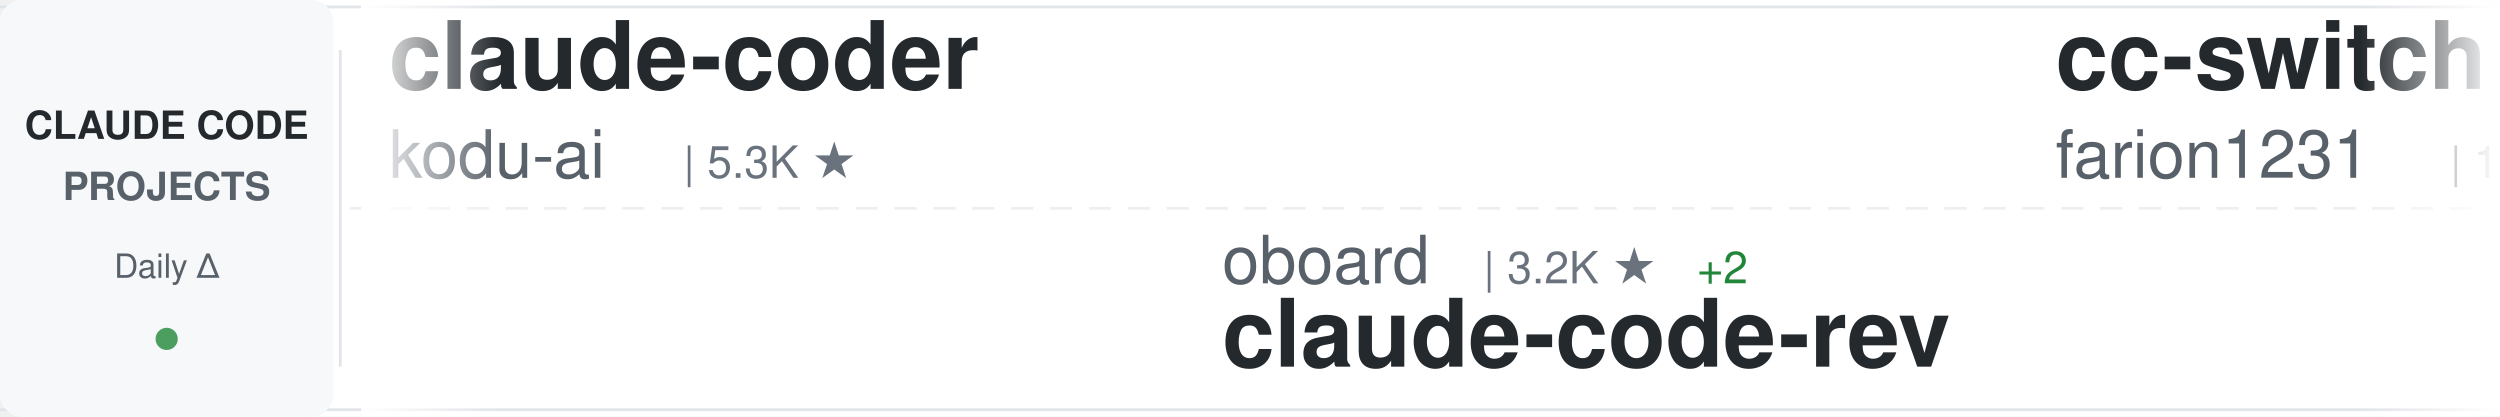
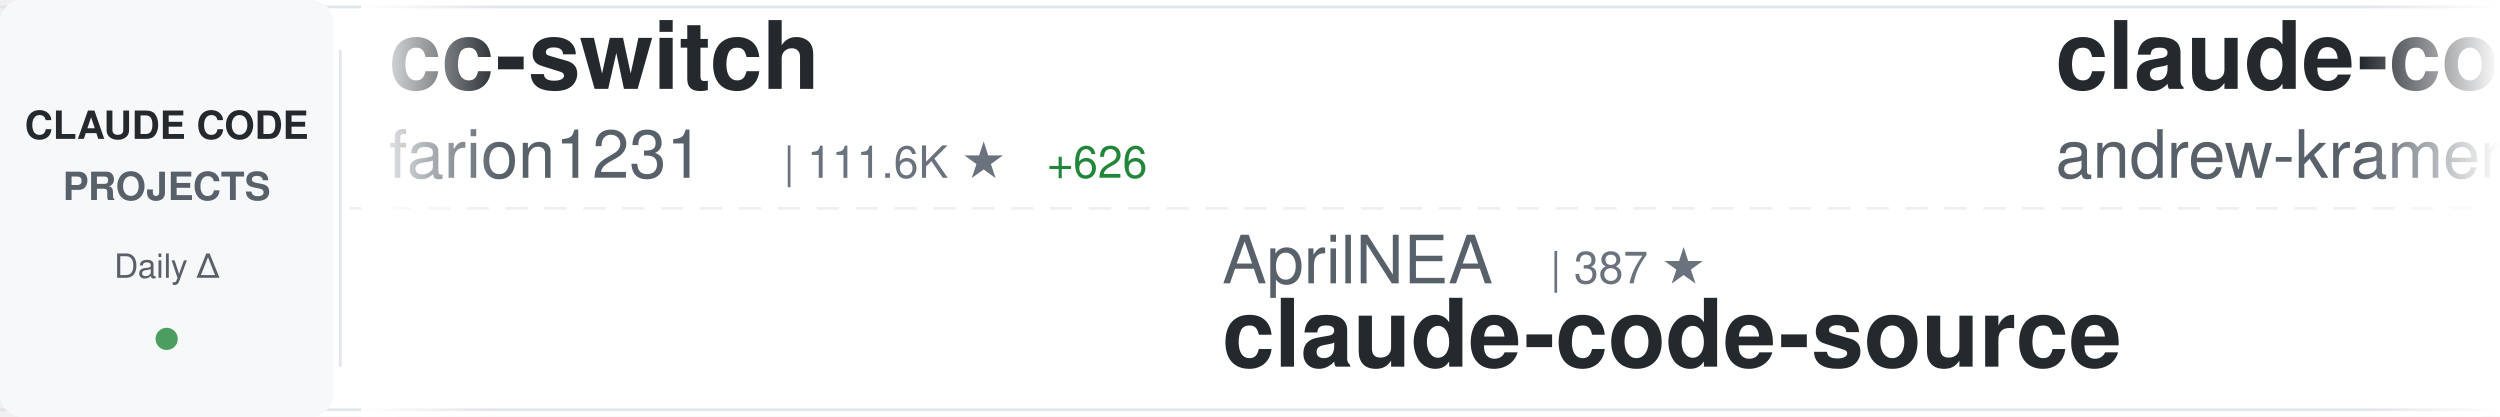
<svg xmlns="http://www.w3.org/2000/svg" width="900" height="150">
  <defs>
    <linearGradient id="awesomeLeftFade" x1="0%" y1="0%" x2="100%" y2="0%">
      <stop offset="0%" style="stop-color:#ffffff;stop-opacity:1" />
      <stop offset="100%" style="stop-color:#ffffff;stop-opacity:0" />
    </linearGradient>
    <linearGradient id="awesomeRightFade" x1="0%" y1="0%" x2="100%" y2="0%">
      <stop offset="0%" style="stop-color:#ffffff;stop-opacity:0" />
      <stop offset="100%" style="stop-color:#ffffff;stop-opacity:1" />
    </linearGradient>
  </defs>
  <rect width="900" height="150" fill="#ffffff" rx="8" />
  <rect x="0" y="2" width="900" height="1" fill="#e1e4e8" />
  <rect x="0" y="147" width="900" height="1" fill="#e1e4e8" />
  <line x1="0" y1="75" x2="900" y2="75" stroke="#e1e4e8" stroke-width="1" stroke-dasharray="8 6" opacity="0.6" />
  <rect x="0" y="0" width="120" height="150" fill="#f6f8fa" rx="8" />
  <text x="60" y="50" font-family="-apple-system, BlinkMacSystemFont, 'Segoe UI', Helvetica, Arial, sans-serif" font-size="14" font-weight="600" fill="#24292e" text-anchor="middle">CLAUDE CODE</text>
  <text x="60" y="72" font-family="-apple-system, BlinkMacSystemFont, 'Segoe UI', Helvetica, Arial, sans-serif" font-size="14" font-weight="600" fill="#586069" text-anchor="middle">PROJECTS</text>
  <text x="60" y="100" font-family="-apple-system, BlinkMacSystemFont, 'Segoe UI', Helvetica, Arial, sans-serif" font-size="12" font-weight="500" fill="#586069" text-anchor="middle">Daily Δ</text>
  <circle cx="60" cy="122" r="4" fill="#22863a" opacity="0.8" />
  <rect x="122" y="18" width="1" height="114" fill="#e1e4e8" />
  <clipPath id="awesomeTickerClip">
    <rect x="130" y="0" width="770" height="150" />
  </clipPath>
  <g clip-path="url(#awesomeTickerClip)">
    <g id="awesomeTickerItems">
      <animateTransform attributeName="transform" attributeType="XML" type="translate" from="0 0" to="-3000 0" dur="54s" repeatCount="indefinite" />
      <g transform="translate(0, 0)">
-         <text x="140" y="32" font-family="-apple-system, BlinkMacSystemFont, 'Segoe UI', Helvetica, Arial, sans-serif" font-size="34" font-weight="600" fill="#24292e">claude-coder</text>
-         <text x="140" y="64" font-family="-apple-system, BlinkMacSystemFont, 'Segoe UI', Helvetica, Arial, sans-serif" font-size="24" font-weight="400" fill="#586069">kodu-ai</text>
-         <text x="246" y="64" font-family="-apple-system, BlinkMacSystemFont, 'Segoe UI', Helvetica, Arial, sans-serif" font-size="16" font-weight="500" fill="#6a737d">| 5.3K ★</text>
+         <text x="140" y="32" font-family="-apple-system, BlinkMacSystemFont, 'Segoe UI', Helvetica, Arial, sans-serif" font-size="34" font-weight="600" fill="#24292e">cc-switch</text>
+         <text x="140" y="64" font-family="-apple-system, BlinkMacSystemFont, 'Segoe UI', Helvetica, Arial, sans-serif" font-size="24" font-weight="400" fill="#586069">farion1231</text>
+         <text x="282" y="64" font-family="-apple-system, BlinkMacSystemFont, 'Segoe UI', Helvetica, Arial, sans-serif" font-size="16" font-weight="500" fill="#6a737d">| 111.6K ★</text>
+         <text x="377" y="64" font-family="-apple-system, BlinkMacSystemFont, 'Segoe UI', Helvetica, Arial, sans-serif" font-size="16" font-weight="500" fill="#22863a"> +626</text>
      </g>
      <g transform="translate(300, 0)">
-         <text x="140" y="102" font-family="-apple-system, BlinkMacSystemFont, 'Segoe UI', Helvetica, Arial, sans-serif" font-size="24" font-weight="400" fill="#586069">oboard</text>
-         <text x="234" y="102" font-family="-apple-system, BlinkMacSystemFont, 'Segoe UI', Helvetica, Arial, sans-serif" font-size="16" font-weight="500" fill="#6a737d">| 3.2K ★</text>
-         <text x="311" y="102" font-family="-apple-system, BlinkMacSystemFont, 'Segoe UI', Helvetica, Arial, sans-serif" font-size="16" font-weight="500" fill="#22863a"> +2</text>
-         <text x="140" y="132" font-family="-apple-system, BlinkMacSystemFont, 'Segoe UI', Helvetica, Arial, sans-serif" font-size="34" font-weight="600" fill="#24292e">claude-code-rev</text>
+         <text x="140" y="102" font-family="-apple-system, BlinkMacSystemFont, 'Segoe UI', Helvetica, Arial, sans-serif" font-size="24" font-weight="400" fill="#586069">AprilNEA</text>
+         <text x="258" y="102" font-family="-apple-system, BlinkMacSystemFont, 'Segoe UI', Helvetica, Arial, sans-serif" font-size="16" font-weight="500" fill="#6a737d">| 387 ★</text>
+         <text x="140" y="132" font-family="-apple-system, BlinkMacSystemFont, 'Segoe UI', Helvetica, Arial, sans-serif" font-size="34" font-weight="600" fill="#24292e">claude-code-source</text>
      </g>
      <g transform="translate(600, 0)">
-         <text x="140" y="32" font-family="-apple-system, BlinkMacSystemFont, 'Segoe UI', Helvetica, Arial, sans-serif" font-size="34" font-weight="600" fill="#24292e">cc-switch</text>
-         <text x="140" y="64" font-family="-apple-system, BlinkMacSystemFont, 'Segoe UI', Helvetica, Arial, sans-serif" font-size="24" font-weight="400" fill="#586069">farion1231</text>
-         <text x="282" y="64" font-family="-apple-system, BlinkMacSystemFont, 'Segoe UI', Helvetica, Arial, sans-serif" font-size="16" font-weight="500" fill="#6a737d">| 111.4K ★</text>
-         <text x="377" y="64" font-family="-apple-system, BlinkMacSystemFont, 'Segoe UI', Helvetica, Arial, sans-serif" font-size="16" font-weight="500" fill="#22863a"> +612</text>
+         <text x="140" y="32" font-family="-apple-system, BlinkMacSystemFont, 'Segoe UI', Helvetica, Arial, sans-serif" font-size="34" font-weight="600" fill="#24292e">claude-code-source-build</text>
+         <text x="140" y="64" font-family="-apple-system, BlinkMacSystemFont, 'Segoe UI', Helvetica, Arial, sans-serif" font-size="24" font-weight="400" fill="#586069">andrew-kramer-inno</text>
+         <text x="378" y="64" font-family="-apple-system, BlinkMacSystemFont, 'Segoe UI', Helvetica, Arial, sans-serif" font-size="16" font-weight="500" fill="#6a737d">| 593 ★</text>
+         <text x="446" y="64" font-family="-apple-system, BlinkMacSystemFont, 'Segoe UI', Helvetica, Arial, sans-serif" font-size="16" font-weight="500" fill="#22863a"> +2</text>
      </g>
      <g transform="translate(900, 0)">
-         <text x="140" y="102" font-family="-apple-system, BlinkMacSystemFont, 'Segoe UI', Helvetica, Arial, sans-serif" font-size="24" font-weight="400" fill="#586069">ChrisWiles</text>
-         <text x="282" y="102" font-family="-apple-system, BlinkMacSystemFont, 'Segoe UI', Helvetica, Arial, sans-serif" font-size="16" font-weight="500" fill="#6a737d">| 6.0K ★</text>
-         <text x="140" y="132" font-family="-apple-system, BlinkMacSystemFont, 'Segoe UI', Helvetica, Arial, sans-serif" font-size="34" font-weight="600" fill="#24292e">claude-code-showcase</text>
+         <text x="140" y="102" font-family="-apple-system, BlinkMacSystemFont, 'Segoe UI', Helvetica, Arial, sans-serif" font-size="24" font-weight="400" fill="#586069">ChinaSiro</text>
+         <text x="270" y="102" font-family="-apple-system, BlinkMacSystemFont, 'Segoe UI', Helvetica, Arial, sans-serif" font-size="16" font-weight="500" fill="#6a737d">| 9.5K ★</text>
+         <text x="347" y="102" font-family="-apple-system, BlinkMacSystemFont, 'Segoe UI', Helvetica, Arial, sans-serif" font-size="16" font-weight="500" fill="#22863a"> +9</text>
+         <text x="140" y="132" font-family="-apple-system, BlinkMacSystemFont, 'Segoe UI', Helvetica, Arial, sans-serif" font-size="34" font-weight="600" fill="#24292e">claude-code-sourcemap</text>
      </g>
      <g transform="translate(1200, 0)">
        <text x="140" y="32" font-family="-apple-system, BlinkMacSystemFont, 'Segoe UI', Helvetica, Arial, sans-serif" font-size="34" font-weight="600" fill="#24292e">claude-code</text>
-         <text x="140" y="64" font-family="-apple-system, BlinkMacSystemFont, 'Segoe UI', Helvetica, Arial, sans-serif" font-size="24" font-weight="400" fill="#586069">yasasbanukaofficial</text>
-         <text x="390" y="64" font-family="-apple-system, BlinkMacSystemFont, 'Segoe UI', Helvetica, Arial, sans-serif" font-size="16" font-weight="500" fill="#6a737d">| 3.6K ★</text>
-         <text x="467" y="64" font-family="-apple-system, BlinkMacSystemFont, 'Segoe UI', Helvetica, Arial, sans-serif" font-size="16" font-weight="500" fill="#22863a"> +7</text>
+         <text x="140" y="64" font-family="-apple-system, BlinkMacSystemFont, 'Segoe UI', Helvetica, Arial, sans-serif" font-size="24" font-weight="400" fill="#586069">Tinkeringg-Lab</text>
+         <text x="330" y="64" font-family="-apple-system, BlinkMacSystemFont, 'Segoe UI', Helvetica, Arial, sans-serif" font-size="16" font-weight="500" fill="#6a737d">| 209 ★</text>
      </g>
      <g transform="translate(1500, 0)">
-         <text x="140" y="102" font-family="-apple-system, BlinkMacSystemFont, 'Segoe UI', Helvetica, Arial, sans-serif" font-size="24" font-weight="400" fill="#586069">centminmod</text>
-         <text x="282" y="102" font-family="-apple-system, BlinkMacSystemFont, 'Segoe UI', Helvetica, Arial, sans-serif" font-size="16" font-weight="500" fill="#6a737d">| 2.4K ★</text>
-         <text x="359" y="102" font-family="-apple-system, BlinkMacSystemFont, 'Segoe UI', Helvetica, Arial, sans-serif" font-size="16" font-weight="500" fill="#22863a"> +3</text>
-         <text x="140" y="132" font-family="-apple-system, BlinkMacSystemFont, 'Segoe UI', Helvetica, Arial, sans-serif" font-size="34" font-weight="600" fill="#24292e">my-claude-code-setup</text>
+         <text x="140" y="102" font-family="-apple-system, BlinkMacSystemFont, 'Segoe UI', Helvetica, Arial, sans-serif" font-size="24" font-weight="400" fill="#586069">affaan-m</text>
+         <text x="258" y="102" font-family="-apple-system, BlinkMacSystemFont, 'Segoe UI', Helvetica, Arial, sans-serif" font-size="16" font-weight="500" fill="#6a737d">| 224.3K ★</text>
+         <text x="353" y="102" font-family="-apple-system, BlinkMacSystemFont, 'Segoe UI', Helvetica, Arial, sans-serif" font-size="16" font-weight="500" fill="#22863a"> +705</text>
+         <text x="140" y="132" font-family="-apple-system, BlinkMacSystemFont, 'Segoe UI', Helvetica, Arial, sans-serif" font-size="34" font-weight="600" fill="#24292e">ECC</text>
      </g>
      <g transform="translate(1800, 0)">
-         <text x="140" y="32" font-family="-apple-system, BlinkMacSystemFont, 'Segoe UI', Helvetica, Arial, sans-serif" font-size="34" font-weight="600" fill="#24292e">claude-code-base-action</text>
-         <text x="140" y="64" font-family="-apple-system, BlinkMacSystemFont, 'Segoe UI', Helvetica, Arial, sans-serif" font-size="24" font-weight="400" fill="#586069">anthropics</text>
-         <text x="282" y="64" font-family="-apple-system, BlinkMacSystemFont, 'Segoe UI', Helvetica, Arial, sans-serif" font-size="16" font-weight="500" fill="#6a737d">| 888 ★</text>
-         <text x="350" y="64" font-family="-apple-system, BlinkMacSystemFont, 'Segoe UI', Helvetica, Arial, sans-serif" font-size="16" font-weight="500" fill="#22863a"> +1</text>
+         <text x="140" y="32" font-family="-apple-system, BlinkMacSystemFont, 'Segoe UI', Helvetica, Arial, sans-serif" font-size="34" font-weight="600" fill="#24292e">claude-code-router</text>
+         <text x="140" y="64" font-family="-apple-system, BlinkMacSystemFont, 'Segoe UI', Helvetica, Arial, sans-serif" font-size="24" font-weight="400" fill="#586069">musistudio</text>
+         <text x="282" y="64" font-family="-apple-system, BlinkMacSystemFont, 'Segoe UI', Helvetica, Arial, sans-serif" font-size="16" font-weight="500" fill="#6a737d">| 35.5K ★</text>
+         <text x="368" y="64" font-family="-apple-system, BlinkMacSystemFont, 'Segoe UI', Helvetica, Arial, sans-serif" font-size="16" font-weight="500" fill="#22863a"> +36</text>
      </g>
      <g transform="translate(2100, 0)">
-         <text x="140" y="102" font-family="-apple-system, BlinkMacSystemFont, 'Segoe UI', Helvetica, Arial, sans-serif" font-size="24" font-weight="400" fill="#586069">anthropics</text>
-         <text x="282" y="102" font-family="-apple-system, BlinkMacSystemFont, 'Segoe UI', Helvetica, Arial, sans-serif" font-size="16" font-weight="500" fill="#6a737d">| 157.1K ★</text>
-         <text x="377" y="102" font-family="-apple-system, BlinkMacSystemFont, 'Segoe UI', Helvetica, Arial, sans-serif" font-size="16" font-weight="500" fill="#22863a"> +366</text>
-         <text x="140" y="132" font-family="-apple-system, BlinkMacSystemFont, 'Segoe UI', Helvetica, Arial, sans-serif" font-size="34" font-weight="600" fill="#24292e">skills</text>
+         <text x="140" y="102" font-family="-apple-system, BlinkMacSystemFont, 'Segoe UI', Helvetica, Arial, sans-serif" font-size="24" font-weight="400" fill="#586069">shareAI-lab</text>
+         <text x="294" y="102" font-family="-apple-system, BlinkMacSystemFont, 'Segoe UI', Helvetica, Arial, sans-serif" font-size="16" font-weight="500" fill="#6a737d">| 69.4K ★</text>
+         <text x="380" y="102" font-family="-apple-system, BlinkMacSystemFont, 'Segoe UI', Helvetica, Arial, sans-serif" font-size="16" font-weight="500" fill="#22863a"> +250</text>
+         <text x="140" y="132" font-family="-apple-system, BlinkMacSystemFont, 'Segoe UI', Helvetica, Arial, sans-serif" font-size="34" font-weight="600" fill="#24292e">learn-claude-code</text>
      </g>
      <g transform="translate(2400, 0)">
-         <text x="140" y="32" font-family="-apple-system, BlinkMacSystemFont, 'Segoe UI', Helvetica, Arial, sans-serif" font-size="34" font-weight="600" fill="#24292e">claude-code-system-promp...</text>
-         <text x="140" y="64" font-family="-apple-system, BlinkMacSystemFont, 'Segoe UI', Helvetica, Arial, sans-serif" font-size="24" font-weight="400" fill="#586069">Piebald-AI</text>
-         <text x="282" y="64" font-family="-apple-system, BlinkMacSystemFont, 'Segoe UI', Helvetica, Arial, sans-serif" font-size="16" font-weight="500" fill="#6a737d">| 11.5K ★</text>
-         <text x="368" y="64" font-family="-apple-system, BlinkMacSystemFont, 'Segoe UI', Helvetica, Arial, sans-serif" font-size="16" font-weight="500" fill="#22863a"> +20</text>
+         <text x="140" y="32" font-family="-apple-system, BlinkMacSystemFont, 'Segoe UI', Helvetica, Arial, sans-serif" font-size="34" font-weight="600" fill="#24292e">Claude-Code</text>
+         <text x="140" y="64" font-family="-apple-system, BlinkMacSystemFont, 'Segoe UI', Helvetica, Arial, sans-serif" font-size="24" font-weight="400" fill="#586069">pengchengneo</text>
+         <text x="306" y="64" font-family="-apple-system, BlinkMacSystemFont, 'Segoe UI', Helvetica, Arial, sans-serif" font-size="16" font-weight="500" fill="#6a737d">| 1.6K ★</text>
+         <text x="383" y="64" font-family="-apple-system, BlinkMacSystemFont, 'Segoe UI', Helvetica, Arial, sans-serif" font-size="16" font-weight="500" fill="#22863a"> +2</text>
      </g>
      <g transform="translate(2700, 0)">
-         <text x="140" y="102" font-family="-apple-system, BlinkMacSystemFont, 'Segoe UI', Helvetica, Arial, sans-serif" font-size="24" font-weight="400" fill="#586069">andrew-kramer-inno</text>
-         <text x="378" y="102" font-family="-apple-system, BlinkMacSystemFont, 'Segoe UI', Helvetica, Arial, sans-serif" font-size="16" font-weight="500" fill="#6a737d">| 593 ★</text>
-         <text x="446" y="102" font-family="-apple-system, BlinkMacSystemFont, 'Segoe UI', Helvetica, Arial, sans-serif" font-size="16" font-weight="500" fill="#22863a"> +4</text>
-         <text x="140" y="132" font-family="-apple-system, BlinkMacSystemFont, 'Segoe UI', Helvetica, Arial, sans-serif" font-size="34" font-weight="600" fill="#24292e">claude-code-source-build</text>
+         <text x="140" y="102" font-family="-apple-system, BlinkMacSystemFont, 'Segoe UI', Helvetica, Arial, sans-serif" font-size="24" font-weight="400" fill="#586069">ding113</text>
+         <text x="246" y="102" font-family="-apple-system, BlinkMacSystemFont, 'Segoe UI', Helvetica, Arial, sans-serif" font-size="16" font-weight="500" fill="#6a737d">| 3.2K ★</text>
+         <text x="323" y="102" font-family="-apple-system, BlinkMacSystemFont, 'Segoe UI', Helvetica, Arial, sans-serif" font-size="16" font-weight="500" fill="#22863a"> +20</text>
+         <text x="140" y="132" font-family="-apple-system, BlinkMacSystemFont, 'Segoe UI', Helvetica, Arial, sans-serif" font-size="34" font-weight="600" fill="#24292e">claude-code-hub</text>
      </g>
      <g transform="translate(3000, 0)">
-         <text x="140" y="32" font-family="-apple-system, BlinkMacSystemFont, 'Segoe UI', Helvetica, Arial, sans-serif" font-size="34" font-weight="600" fill="#24292e">claude-coder</text>
-         <text x="140" y="64" font-family="-apple-system, BlinkMacSystemFont, 'Segoe UI', Helvetica, Arial, sans-serif" font-size="24" font-weight="400" fill="#586069">kodu-ai</text>
-         <text x="246" y="64" font-family="-apple-system, BlinkMacSystemFont, 'Segoe UI', Helvetica, Arial, sans-serif" font-size="16" font-weight="500" fill="#6a737d">| 5.3K ★</text>
+         <text x="140" y="32" font-family="-apple-system, BlinkMacSystemFont, 'Segoe UI', Helvetica, Arial, sans-serif" font-size="34" font-weight="600" fill="#24292e">cc-switch</text>
+         <text x="140" y="64" font-family="-apple-system, BlinkMacSystemFont, 'Segoe UI', Helvetica, Arial, sans-serif" font-size="24" font-weight="400" fill="#586069">farion1231</text>
+         <text x="282" y="64" font-family="-apple-system, BlinkMacSystemFont, 'Segoe UI', Helvetica, Arial, sans-serif" font-size="16" font-weight="500" fill="#6a737d">| 111.6K ★</text>
+         <text x="377" y="64" font-family="-apple-system, BlinkMacSystemFont, 'Segoe UI', Helvetica, Arial, sans-serif" font-size="16" font-weight="500" fill="#22863a"> +626</text>
      </g>
      <g transform="translate(3300, 0)">
-         <text x="140" y="102" font-family="-apple-system, BlinkMacSystemFont, 'Segoe UI', Helvetica, Arial, sans-serif" font-size="24" font-weight="400" fill="#586069">oboard</text>
-         <text x="234" y="102" font-family="-apple-system, BlinkMacSystemFont, 'Segoe UI', Helvetica, Arial, sans-serif" font-size="16" font-weight="500" fill="#6a737d">| 3.2K ★</text>
-         <text x="311" y="102" font-family="-apple-system, BlinkMacSystemFont, 'Segoe UI', Helvetica, Arial, sans-serif" font-size="16" font-weight="500" fill="#22863a"> +2</text>
-         <text x="140" y="132" font-family="-apple-system, BlinkMacSystemFont, 'Segoe UI', Helvetica, Arial, sans-serif" font-size="34" font-weight="600" fill="#24292e">claude-code-rev</text>
+         <text x="140" y="102" font-family="-apple-system, BlinkMacSystemFont, 'Segoe UI', Helvetica, Arial, sans-serif" font-size="24" font-weight="400" fill="#586069">AprilNEA</text>
+         <text x="258" y="102" font-family="-apple-system, BlinkMacSystemFont, 'Segoe UI', Helvetica, Arial, sans-serif" font-size="16" font-weight="500" fill="#6a737d">| 387 ★</text>
+         <text x="140" y="132" font-family="-apple-system, BlinkMacSystemFont, 'Segoe UI', Helvetica, Arial, sans-serif" font-size="34" font-weight="600" fill="#24292e">claude-code-source</text>
      </g>
      <g transform="translate(3600, 0)">
-         <text x="140" y="32" font-family="-apple-system, BlinkMacSystemFont, 'Segoe UI', Helvetica, Arial, sans-serif" font-size="34" font-weight="600" fill="#24292e">cc-switch</text>
-         <text x="140" y="64" font-family="-apple-system, BlinkMacSystemFont, 'Segoe UI', Helvetica, Arial, sans-serif" font-size="24" font-weight="400" fill="#586069">farion1231</text>
-         <text x="282" y="64" font-family="-apple-system, BlinkMacSystemFont, 'Segoe UI', Helvetica, Arial, sans-serif" font-size="16" font-weight="500" fill="#6a737d">| 111.4K ★</text>
-         <text x="377" y="64" font-family="-apple-system, BlinkMacSystemFont, 'Segoe UI', Helvetica, Arial, sans-serif" font-size="16" font-weight="500" fill="#22863a"> +612</text>
+         <text x="140" y="32" font-family="-apple-system, BlinkMacSystemFont, 'Segoe UI', Helvetica, Arial, sans-serif" font-size="34" font-weight="600" fill="#24292e">claude-code-source-build</text>
+         <text x="140" y="64" font-family="-apple-system, BlinkMacSystemFont, 'Segoe UI', Helvetica, Arial, sans-serif" font-size="24" font-weight="400" fill="#586069">andrew-kramer-inno</text>
+         <text x="378" y="64" font-family="-apple-system, BlinkMacSystemFont, 'Segoe UI', Helvetica, Arial, sans-serif" font-size="16" font-weight="500" fill="#6a737d">| 593 ★</text>
+         <text x="446" y="64" font-family="-apple-system, BlinkMacSystemFont, 'Segoe UI', Helvetica, Arial, sans-serif" font-size="16" font-weight="500" fill="#22863a"> +2</text>
      </g>
      <g transform="translate(3900, 0)">
-         <text x="140" y="102" font-family="-apple-system, BlinkMacSystemFont, 'Segoe UI', Helvetica, Arial, sans-serif" font-size="24" font-weight="400" fill="#586069">ChrisWiles</text>
-         <text x="282" y="102" font-family="-apple-system, BlinkMacSystemFont, 'Segoe UI', Helvetica, Arial, sans-serif" font-size="16" font-weight="500" fill="#6a737d">| 6.0K ★</text>
-         <text x="140" y="132" font-family="-apple-system, BlinkMacSystemFont, 'Segoe UI', Helvetica, Arial, sans-serif" font-size="34" font-weight="600" fill="#24292e">claude-code-showcase</text>
+         <text x="140" y="102" font-family="-apple-system, BlinkMacSystemFont, 'Segoe UI', Helvetica, Arial, sans-serif" font-size="24" font-weight="400" fill="#586069">ChinaSiro</text>
+         <text x="270" y="102" font-family="-apple-system, BlinkMacSystemFont, 'Segoe UI', Helvetica, Arial, sans-serif" font-size="16" font-weight="500" fill="#6a737d">| 9.5K ★</text>
+         <text x="347" y="102" font-family="-apple-system, BlinkMacSystemFont, 'Segoe UI', Helvetica, Arial, sans-serif" font-size="16" font-weight="500" fill="#22863a"> +9</text>
+         <text x="140" y="132" font-family="-apple-system, BlinkMacSystemFont, 'Segoe UI', Helvetica, Arial, sans-serif" font-size="34" font-weight="600" fill="#24292e">claude-code-sourcemap</text>
      </g>
    </g>
  </g>
  <rect x="130" y="0" width="50" height="150" fill="url(#awesomeLeftFade)" />
  <rect x="850" y="0" width="50" height="150" fill="url(#awesomeRightFade)" />
</svg>
